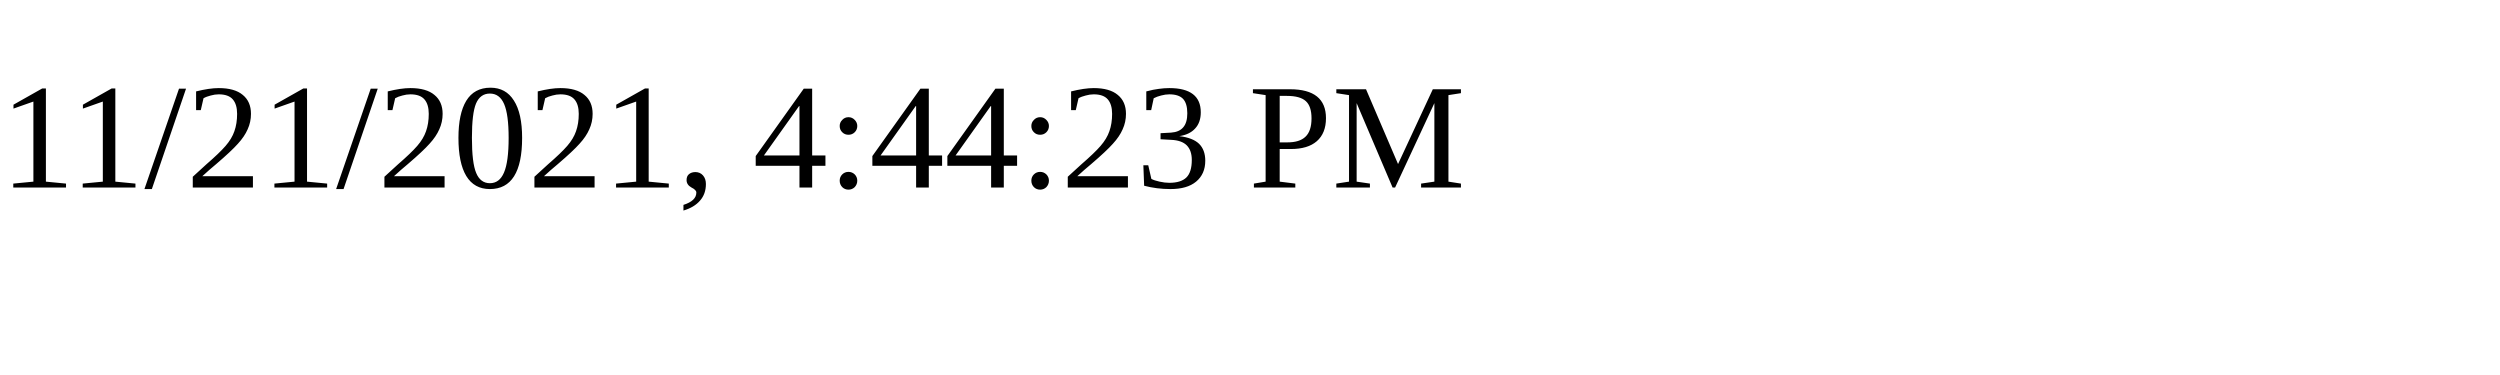
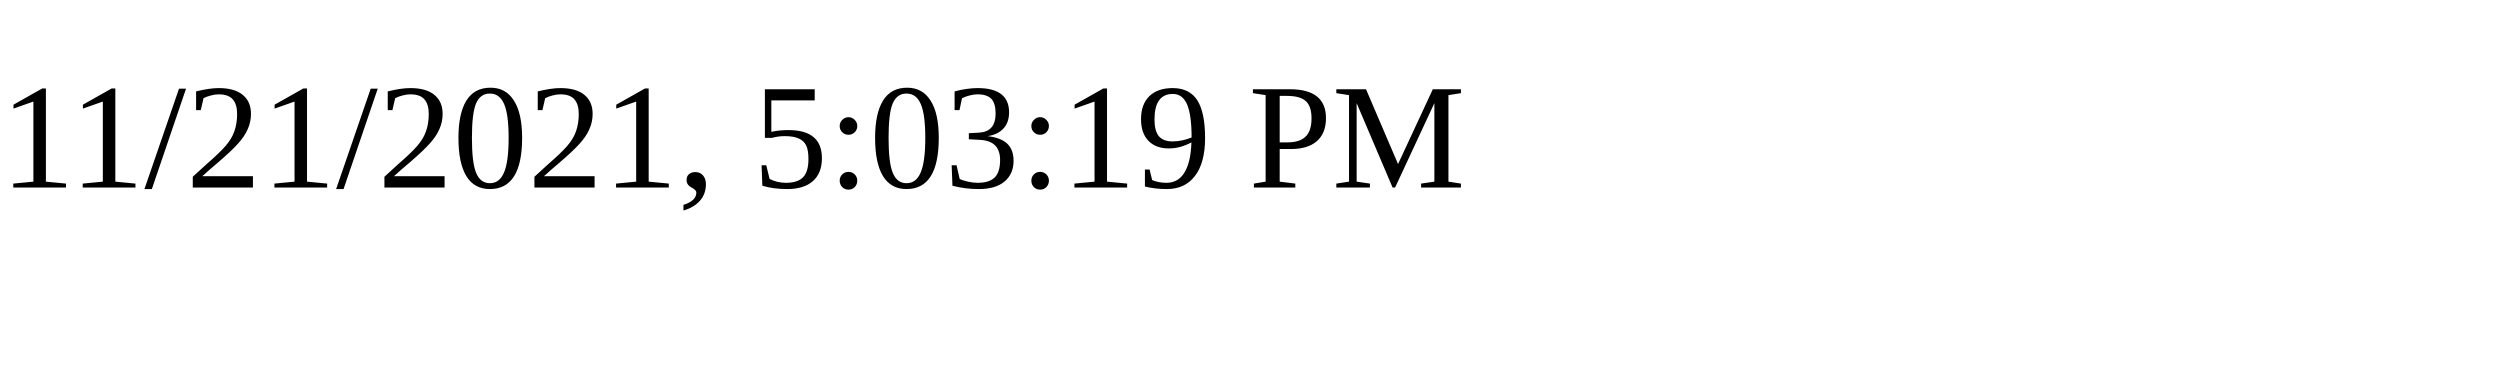
<svg xmlns="http://www.w3.org/2000/svg" height="30" width="200">
-   <text x="0" y="15">11/21/2021, 4:44:23 PM</text>
+   <text x="0" y="15">11/21/2021, 5:03:19 PM</text>
</svg>
